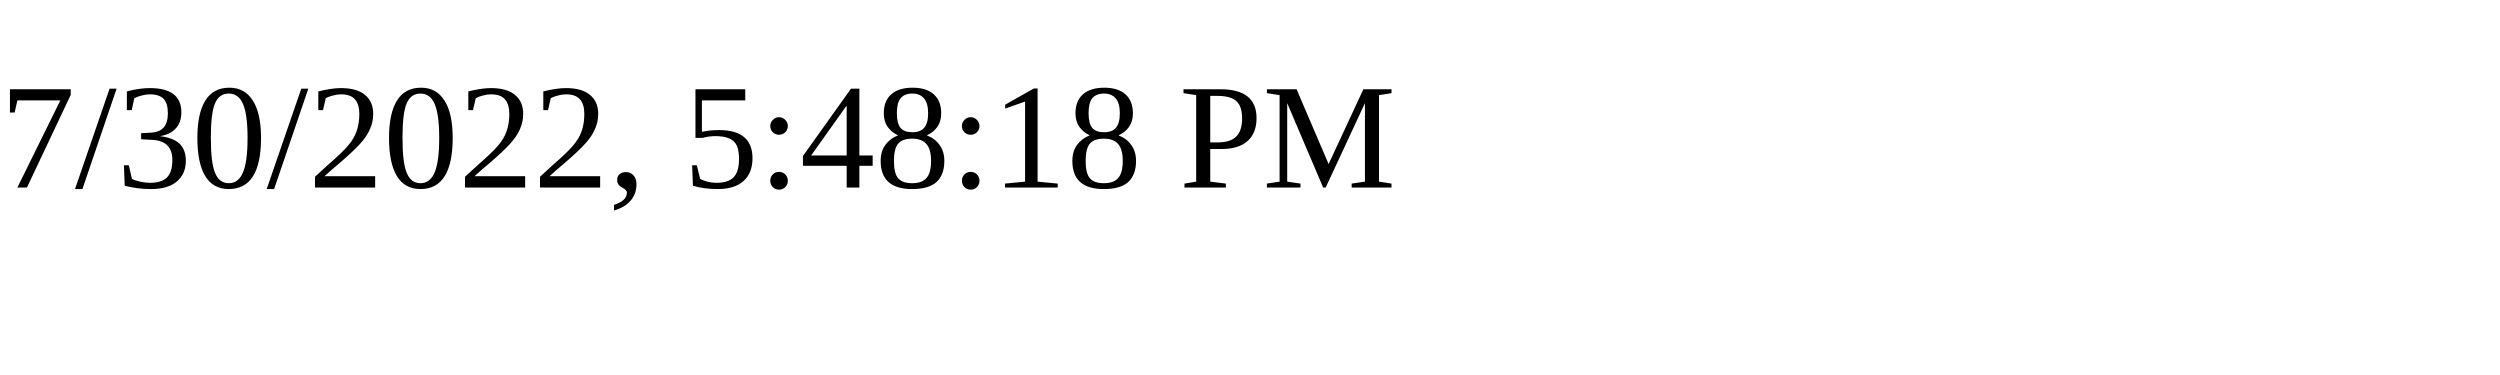
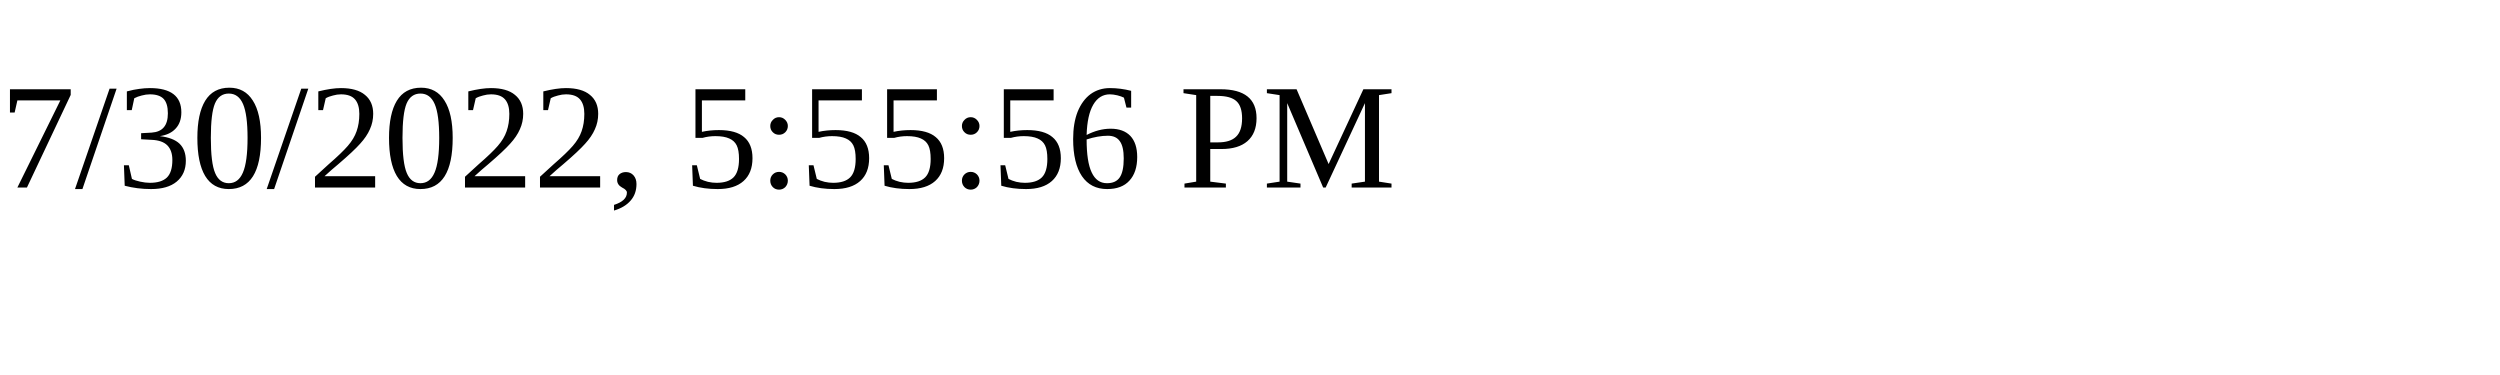
<svg xmlns="http://www.w3.org/2000/svg" height="30" width="200">
-   <text x="0" y="15">7/30/2022, 5:48:18 PM</text>
+   <text x="0" y="15">7/30/2022, 5:55:56 PM</text>
</svg>
